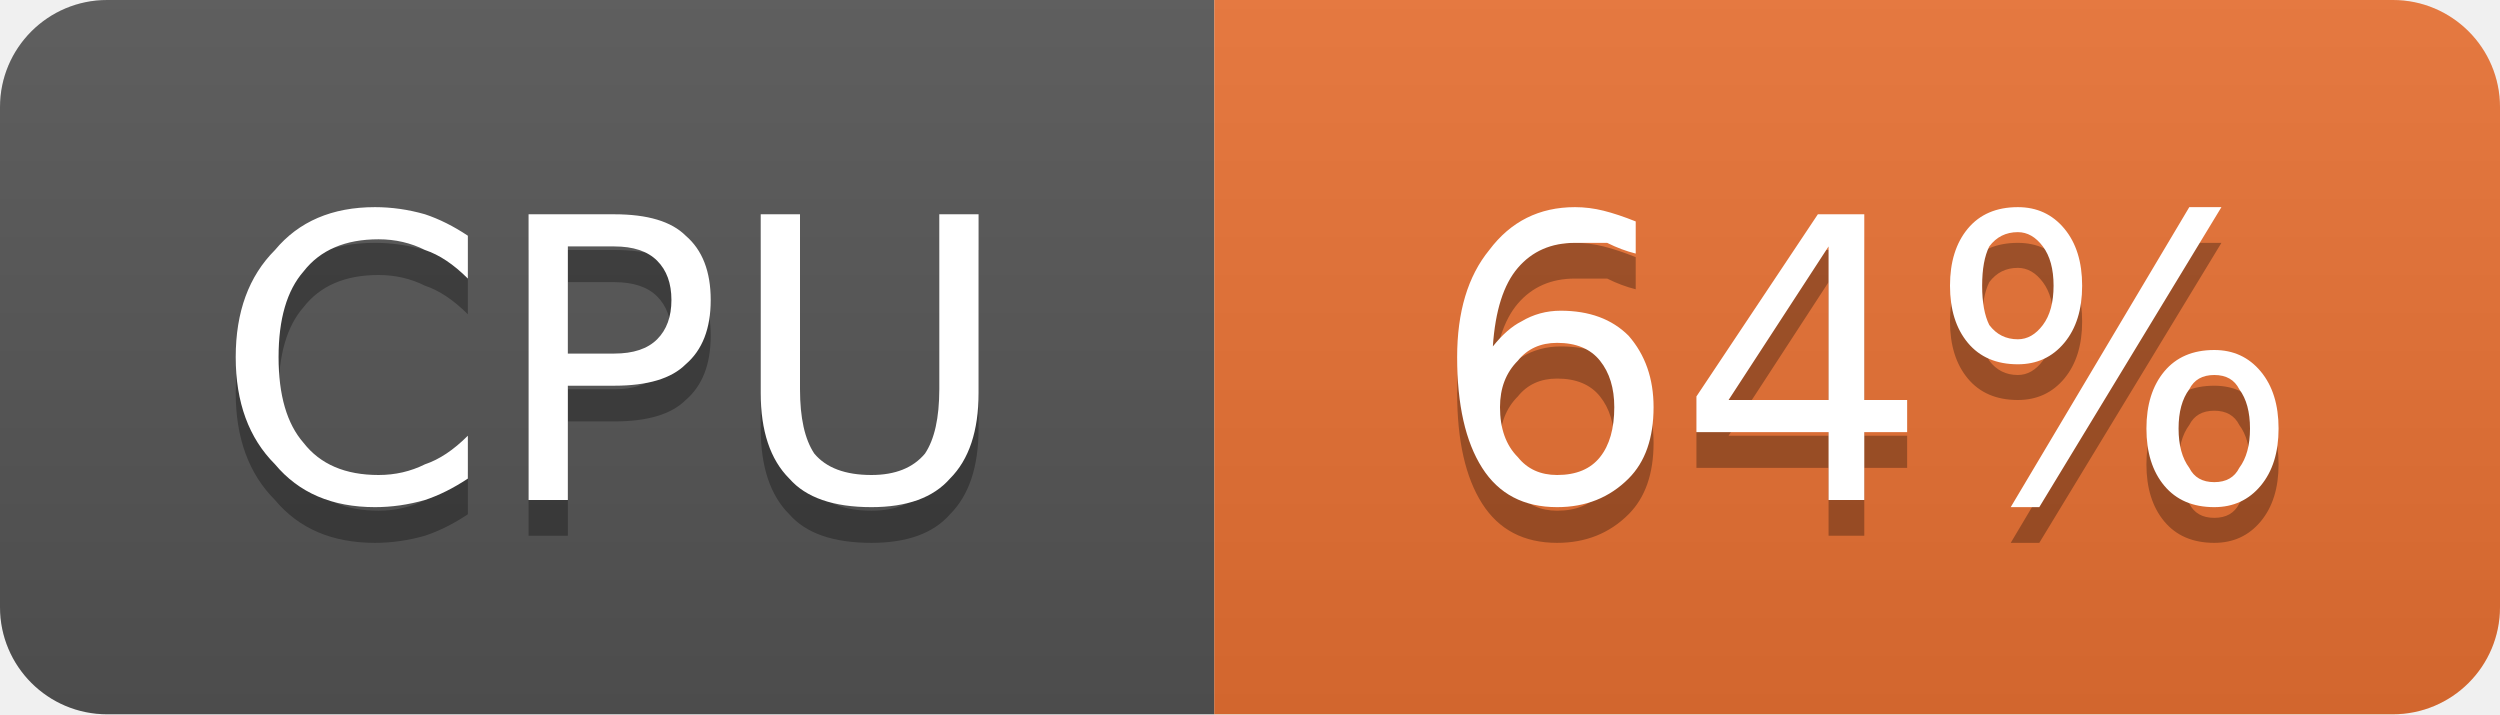
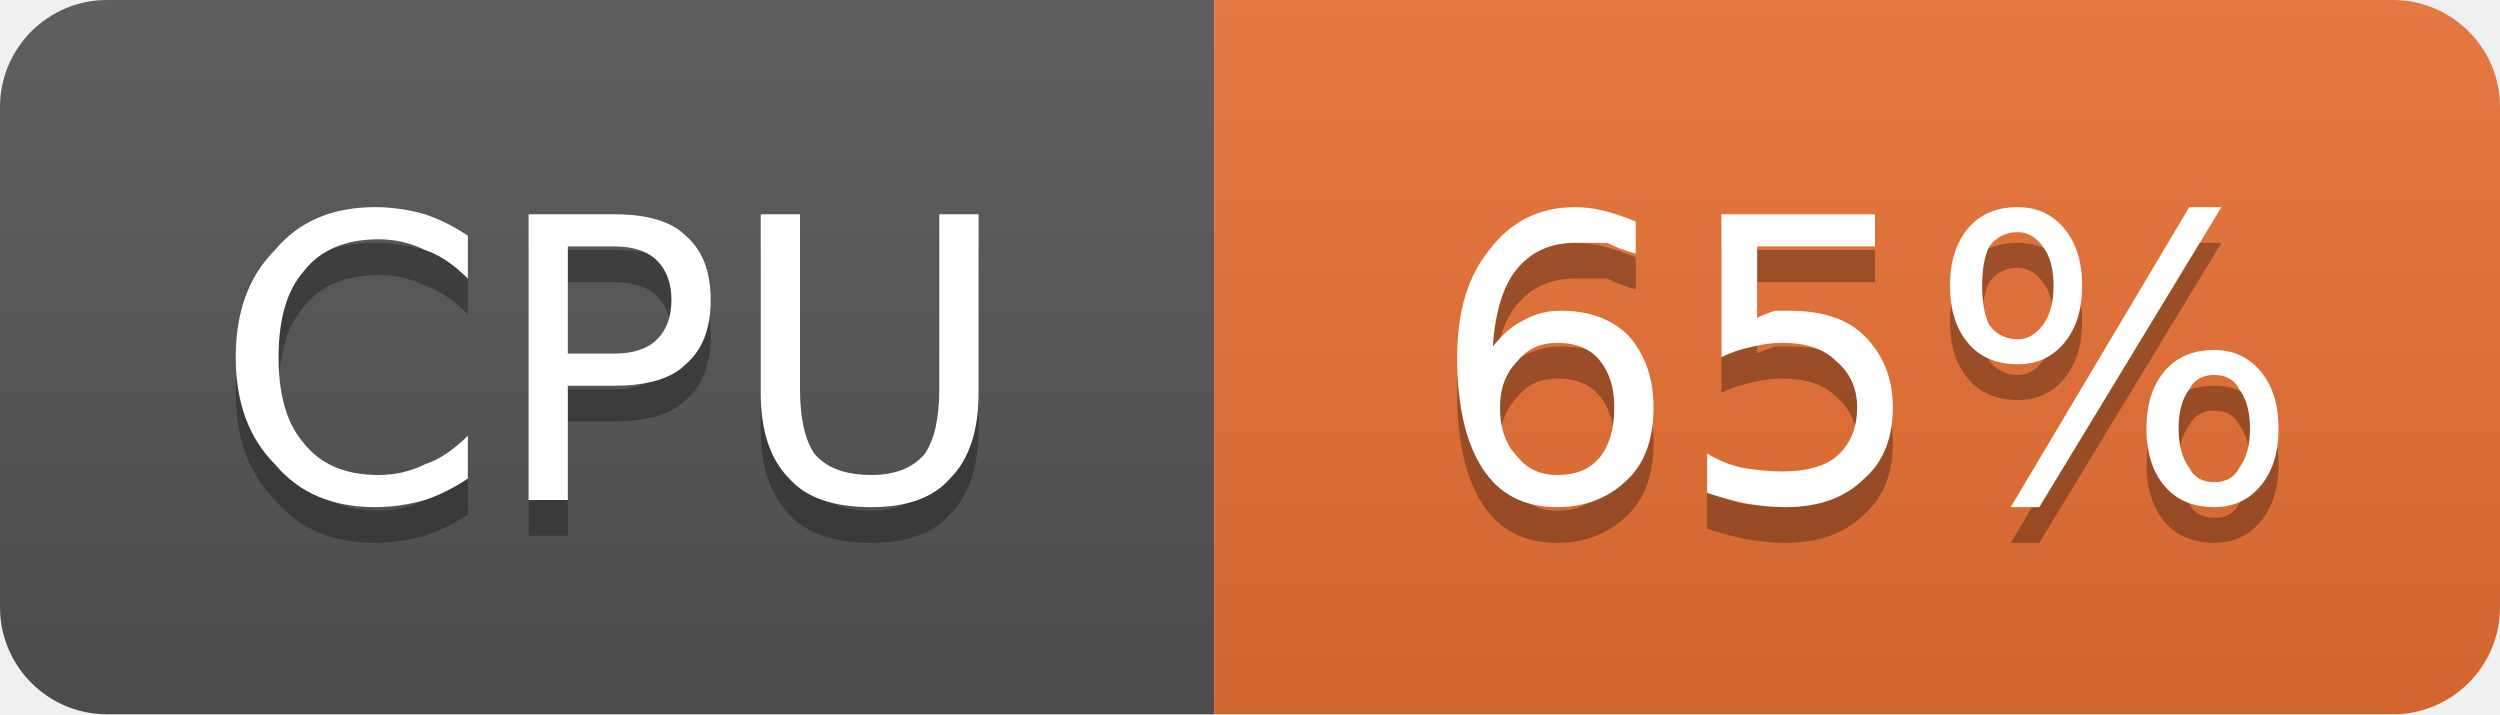
- <svg xmlns="http://www.w3.org/2000/svg" width="70" height="20" viewBox="0 0 70 20" role="img" aria-label="CPU: 64%">
+ <svg xmlns="http://www.w3.org/2000/svg" width="70" height="20" viewBox="0 0 70 20" role="img" aria-label="CPU: 65%">
  <linearGradient id="g-cluster_cpu_usage" x2="0" y2="100%">
    <stop offset="0" stop-color="#bbb" stop-opacity=".1" />
    <stop offset="1" stop-opacity=".1" />
  </linearGradient>
  <clipPath id="r-cluster_cpu_usage">
    <rect width="70" height="20" rx="3" fill="#fff" />
  </clipPath>
  <g clip-path="url(#r-cluster_cpu_usage)">
    <rect width="34" height="20" fill="#555" />
    <rect x="34" width="36" height="20" fill="#ea7233" />
    <rect width="70" height="20" fill="url(#g-cluster_cpu_usage)" />
    <path transform="translate(0 1)" fill="#010101" fill-opacity=".3" d="M13.1 6.6L13.1 7.8Q12.5 7.2 11.9 7.0Q11.3 6.7 10.6 6.7Q9.2 6.7 8.5 7.6Q7.8 8.4 7.8 10.0Q7.8 11.6 8.5 12.4Q9.2 13.3 10.6 13.3Q11.3 13.3 11.9 13.0Q12.5 12.8 13.1 12.2L13.1 13.4Q12.5 13.8 11.9 14.0Q11.2 14.2 10.5 14.2Q8.7 14.2 7.7 13.0Q6.6 11.9 6.6 10.0Q6.6 8.1 7.7 7.0Q8.7 5.8 10.5 5.8Q11.2 5.8 11.9 6.0Q12.5 6.2 13.1 6.6ZM15.9 6.9L15.9 9.9L17.2 9.9Q18.0 9.9 18.4 9.5Q18.8 9.1 18.8 8.4Q18.8 7.7 18.4 7.3Q18.0 6.9 17.2 6.9L15.9 6.9ZM14.8 6.0L17.2 6.0Q18.6 6.0 19.2 6.6Q19.9 7.2 19.9 8.4Q19.9 9.6 19.2 10.2Q18.6 10.8 17.2 10.8L15.9 10.8L15.9 14.0L14.8 14.0L14.8 6.0ZM21.3 6.0L22.4 6.0L22.4 10.9Q22.4 12.1 22.8 12.7Q23.3 13.3 24.4 13.3Q25.4 13.3 25.9 12.7Q26.3 12.1 26.3 10.9L26.3 6.0L27.4 6.0L27.4 11.0Q27.4 12.6 26.6 13.4Q25.9 14.2 24.4 14.2Q22.8 14.2 22.1 13.4Q21.3 12.6 21.3 11.0L21.3 6.0Z" />
    <path fill="#fff" d="M13.1 6.6L13.1 7.8Q12.5 7.2 11.9 7.0Q11.3 6.7 10.6 6.7Q9.2 6.7 8.5 7.6Q7.8 8.4 7.8 10.0Q7.8 11.6 8.5 12.4Q9.2 13.3 10.6 13.3Q11.3 13.3 11.9 13.0Q12.5 12.8 13.1 12.2L13.1 13.4Q12.5 13.8 11.9 14.0Q11.2 14.2 10.5 14.2Q8.7 14.2 7.7 13.0Q6.6 11.9 6.6 10.0Q6.6 8.1 7.7 7.0Q8.7 5.8 10.5 5.8Q11.2 5.8 11.9 6.0Q12.5 6.2 13.1 6.6ZM15.9 6.9L15.9 9.9L17.2 9.9Q18.0 9.9 18.4 9.5Q18.8 9.1 18.8 8.4Q18.8 7.7 18.4 7.3Q18.0 6.9 17.2 6.9L15.9 6.9ZM14.8 6.0L17.2 6.0Q18.6 6.0 19.2 6.6Q19.9 7.2 19.9 8.4Q19.9 9.6 19.2 10.2Q18.6 10.8 17.2 10.8L15.9 10.8L15.9 14.0L14.8 14.0L14.8 6.0ZM21.3 6.0L22.4 6.0L22.4 10.9Q22.4 12.1 22.8 12.7Q23.3 13.3 24.4 13.3Q25.4 13.3 25.9 12.7Q26.3 12.1 26.3 10.9L26.3 6.0L27.4 6.0L27.4 11.0Q27.4 12.6 26.6 13.4Q25.9 14.2 24.4 14.2Q22.8 14.2 22.1 13.4Q21.3 12.6 21.3 11.0L21.3 6.0Z" />
-     <path transform="translate(0 1)" fill="#010101" fill-opacity=".3" d="M43.6 9.6Q42.9 9.6 42.5 10.1Q42.0 10.6 42.0 11.4Q42.0 12.3 42.5 12.8Q42.9 13.3 43.6 13.3Q44.4 13.3 44.8 12.8Q45.2 12.3 45.2 11.4Q45.2 10.6 44.8 10.1Q44.4 9.6 43.6 9.6ZM45.8 6.2L45.8 7.1Q45.4 7.0 45.0 6.8Q44.5 6.8 44.1 6.8Q43.1 6.8 42.5 7.5Q41.9 8.2 41.8 9.7Q42.2 9.2 42.6 9.0Q43.1 8.7 43.7 8.7Q44.9 8.7 45.6 9.4Q46.3 10.2 46.3 11.4Q46.3 12.7 45.6 13.4Q44.8 14.2 43.6 14.2Q42.2 14.2 41.5 13.1Q40.8 12.0 40.8 10.0Q40.8 8.1 41.7 7.0Q42.6 5.8 44.1 5.8Q44.5 5.8 44.9 5.9Q45.3 6.0 45.8 6.2ZM51.2 6.9L48.4 11.2L51.2 11.2L51.2 6.9ZM50.9 6.0L52.2 6.0L52.2 11.2L53.4 11.2L53.4 12.1L52.2 12.1L52.2 14.0L51.2 14.0L51.2 12.1L47.5 12.1L47.5 11.1L50.9 6.0ZM62.0 10.5Q61.5 10.5 61.3 10.9Q61.0 11.3 61.0 12.0Q61.0 12.7 61.3 13.1Q61.5 13.5 62.0 13.5Q62.5 13.5 62.7 13.1Q63.0 12.7 63.0 12.0Q63.0 11.3 62.7 10.9Q62.5 10.5 62.0 10.5ZM62.0 9.8Q62.8 9.8 63.3 10.4Q63.8 11.0 63.8 12.0Q63.8 13.0 63.3 13.6Q62.8 14.2 62.0 14.2Q61.1 14.2 60.6 13.6Q60.1 13.0 60.1 12.0Q60.1 11.0 60.6 10.4Q61.1 9.8 62.0 9.8ZM56.5 6.5Q56.0 6.5 55.7 6.9Q55.5 7.3 55.5 8.0Q55.5 8.7 55.7 9.1Q56.0 9.5 56.5 9.5Q56.9 9.5 57.2 9.1Q57.5 8.7 57.5 8.0Q57.5 7.3 57.2 6.9Q56.9 6.5 56.5 6.5ZM61.3 5.8L62.2 5.8L57.1 14.2L56.3 14.2L61.3 5.8ZM56.5 5.8Q57.3 5.8 57.8 6.4Q58.3 7.0 58.3 8.0Q58.3 9.0 57.8 9.6Q57.3 10.2 56.5 10.2Q55.6 10.2 55.1 9.6Q54.6 9.0 54.6 8.0Q54.6 7.0 55.1 6.4Q55.6 5.8 56.5 5.8Z" />
-     <path fill="#fff" d="M43.6 9.6Q42.9 9.6 42.5 10.1Q42.0 10.6 42.0 11.4Q42.0 12.3 42.5 12.8Q42.9 13.3 43.6 13.3Q44.4 13.3 44.8 12.8Q45.2 12.3 45.2 11.4Q45.2 10.6 44.8 10.1Q44.4 9.6 43.6 9.6ZM45.8 6.2L45.8 7.1Q45.4 7.0 45.0 6.8Q44.5 6.8 44.1 6.8Q43.1 6.8 42.5 7.5Q41.9 8.2 41.8 9.7Q42.2 9.2 42.6 9.0Q43.1 8.7 43.7 8.7Q44.9 8.7 45.6 9.4Q46.3 10.2 46.3 11.4Q46.3 12.7 45.6 13.4Q44.8 14.2 43.6 14.2Q42.2 14.2 41.5 13.1Q40.8 12.0 40.8 10.0Q40.8 8.1 41.7 7.0Q42.6 5.8 44.1 5.8Q44.5 5.8 44.9 5.9Q45.3 6.0 45.8 6.2ZM51.2 6.9L48.4 11.2L51.2 11.2L51.2 6.9ZM50.9 6.0L52.2 6.0L52.2 11.2L53.4 11.2L53.4 12.1L52.2 12.1L52.2 14.0L51.2 14.0L51.2 12.1L47.5 12.1L47.5 11.1L50.9 6.0ZM62.0 10.5Q61.5 10.5 61.3 10.9Q61.0 11.3 61.0 12.0Q61.0 12.7 61.3 13.1Q61.5 13.5 62.0 13.5Q62.5 13.5 62.7 13.1Q63.0 12.7 63.0 12.0Q63.0 11.3 62.7 10.9Q62.5 10.5 62.0 10.5ZM62.0 9.8Q62.8 9.8 63.3 10.4Q63.8 11.0 63.8 12.0Q63.8 13.0 63.3 13.6Q62.8 14.2 62.0 14.2Q61.1 14.2 60.6 13.6Q60.1 13.0 60.1 12.0Q60.1 11.0 60.6 10.4Q61.1 9.8 62.0 9.8ZM56.5 6.5Q56.0 6.5 55.7 6.9Q55.5 7.3 55.5 8.0Q55.5 8.7 55.7 9.1Q56.0 9.5 56.5 9.5Q56.9 9.5 57.2 9.1Q57.5 8.7 57.5 8.0Q57.5 7.3 57.2 6.9Q56.9 6.5 56.5 6.5ZM61.3 5.8L62.2 5.8L57.1 14.2L56.3 14.2L61.3 5.8ZM56.5 5.8Q57.3 5.8 57.8 6.4Q58.3 7.0 58.3 8.0Q58.3 9.0 57.8 9.6Q57.3 10.2 56.5 10.2Q55.6 10.2 55.1 9.6Q54.6 9.0 54.6 8.0Q54.6 7.0 55.1 6.4Q55.6 5.8 56.5 5.8Z" />
+     <path transform="translate(0 1)" fill="#010101" fill-opacity=".3" d="M43.6 9.6Q42.9 9.6 42.5 10.1Q42.0 10.6 42.0 11.4Q42.0 12.3 42.5 12.8Q42.9 13.3 43.6 13.3Q44.4 13.3 44.8 12.8Q45.2 12.3 45.2 11.4Q45.2 10.6 44.8 10.1Q44.4 9.6 43.6 9.6ZM45.8 6.2L45.8 7.1Q45.4 7.0 45.0 6.8Q44.5 6.8 44.1 6.8Q43.1 6.8 42.5 7.5Q41.9 8.2 41.8 9.7Q42.2 9.2 42.6 9.0Q43.1 8.7 43.7 8.7Q44.9 8.7 45.6 9.4Q46.3 10.2 46.3 11.4Q46.3 12.7 45.6 13.4Q44.8 14.2 43.6 14.2Q42.2 14.2 41.5 13.1Q40.8 12.0 40.8 10.0Q40.8 8.1 41.7 7.0Q42.6 5.8 44.1 5.8Q44.5 5.8 44.9 5.9Q45.3 6.0 45.8 6.2ZM48.2 6.0L52.5 6.0L52.5 6.9L49.2 6.9L49.2 8.9Q49.4 8.8 49.7 8.7Q49.9 8.7 50.1 8.7Q51.5 8.7 52.2 9.4Q53.0 10.2 53.0 11.4Q53.0 12.7 52.2 13.4Q51.4 14.2 50.0 14.2Q49.5 14.2 48.9 14.1Q48.4 14.0 47.8 13.8L47.8 12.7Q48.3 13.0 48.8 13.1Q49.4 13.2 49.9 13.2Q50.9 13.2 51.4 12.8Q52.0 12.3 52.0 11.4Q52.0 10.6 51.4 10.1Q50.9 9.6 49.9 9.6Q49.5 9.6 49.1 9.7Q48.6 9.8 48.2 10.0L48.2 6.0ZM62.0 10.5Q61.5 10.5 61.3 10.9Q61.0 11.3 61.0 12.0Q61.0 12.7 61.3 13.1Q61.5 13.5 62.0 13.5Q62.5 13.5 62.7 13.1Q63.0 12.7 63.0 12.0Q63.0 11.3 62.7 10.9Q62.5 10.5 62.0 10.5ZM62.0 9.8Q62.8 9.8 63.3 10.4Q63.8 11.0 63.8 12.0Q63.8 13.0 63.3 13.6Q62.8 14.2 62.0 14.2Q61.1 14.2 60.6 13.6Q60.1 13.0 60.1 12.0Q60.1 11.0 60.6 10.4Q61.1 9.8 62.0 9.8ZM56.5 6.5Q56.0 6.5 55.7 6.9Q55.5 7.3 55.5 8.0Q55.5 8.7 55.7 9.1Q56.0 9.5 56.5 9.5Q56.9 9.5 57.2 9.1Q57.5 8.7 57.5 8.0Q57.5 7.3 57.2 6.9Q56.9 6.5 56.5 6.5ZM61.3 5.8L62.2 5.8L57.1 14.2L56.3 14.2L61.3 5.8ZM56.5 5.8Q57.3 5.8 57.8 6.4Q58.3 7.0 58.3 8.0Q58.3 9.0 57.8 9.6Q57.3 10.2 56.5 10.2Q55.6 10.2 55.1 9.6Q54.6 9.0 54.6 8.0Q54.6 7.0 55.1 6.4Q55.6 5.8 56.5 5.8Z" />
+     <path fill="#fff" d="M43.6 9.6Q42.9 9.6 42.5 10.1Q42.0 10.6 42.0 11.4Q42.0 12.3 42.5 12.8Q42.9 13.3 43.6 13.3Q44.4 13.3 44.8 12.8Q45.2 12.3 45.2 11.4Q45.2 10.6 44.8 10.1Q44.4 9.6 43.6 9.6ZM45.8 6.2L45.8 7.1Q45.4 7.0 45.0 6.8Q44.5 6.8 44.1 6.8Q43.1 6.8 42.5 7.5Q41.9 8.2 41.8 9.7Q42.2 9.2 42.6 9.0Q43.1 8.7 43.7 8.7Q44.9 8.7 45.6 9.4Q46.3 10.2 46.3 11.4Q46.3 12.7 45.6 13.4Q44.8 14.2 43.6 14.2Q42.2 14.2 41.5 13.1Q40.8 12.0 40.8 10.0Q40.8 8.1 41.7 7.0Q42.6 5.8 44.1 5.8Q44.5 5.8 44.9 5.9Q45.3 6.0 45.8 6.2ZM48.2 6.0L52.5 6.0L52.5 6.9L49.2 6.9L49.2 8.9Q49.4 8.8 49.7 8.7Q49.9 8.7 50.1 8.7Q51.5 8.7 52.2 9.4Q53.0 10.2 53.0 11.4Q53.0 12.7 52.2 13.4Q51.4 14.2 50.0 14.2Q49.5 14.2 48.9 14.1Q48.4 14.0 47.8 13.8L47.8 12.7Q48.3 13.0 48.8 13.1Q49.4 13.2 49.9 13.2Q50.9 13.2 51.4 12.8Q52.0 12.3 52.0 11.4Q52.0 10.6 51.4 10.1Q50.9 9.6 49.9 9.6Q49.5 9.6 49.1 9.7Q48.6 9.8 48.2 10.0L48.2 6.0ZM62.0 10.5Q61.5 10.5 61.3 10.9Q61.0 11.3 61.0 12.0Q61.0 12.7 61.3 13.1Q61.5 13.5 62.0 13.5Q62.5 13.5 62.7 13.1Q63.0 12.7 63.0 12.0Q63.0 11.3 62.7 10.9Q62.5 10.5 62.0 10.5ZM62.0 9.8Q62.8 9.8 63.3 10.4Q63.8 11.0 63.8 12.0Q63.8 13.0 63.3 13.6Q62.8 14.2 62.0 14.2Q61.1 14.2 60.6 13.6Q60.1 13.0 60.1 12.0Q60.1 11.0 60.6 10.4Q61.1 9.8 62.0 9.8ZM56.5 6.5Q56.0 6.5 55.7 6.9Q55.5 7.3 55.5 8.0Q55.5 8.7 55.7 9.1Q56.0 9.5 56.5 9.5Q56.9 9.5 57.2 9.1Q57.5 8.7 57.5 8.0Q57.5 7.3 57.2 6.9Q56.9 6.5 56.5 6.5ZM61.3 5.8L62.2 5.8L57.1 14.2L56.3 14.2L61.3 5.8ZM56.5 5.8Q57.3 5.8 57.8 6.4Q58.3 7.0 58.3 8.0Q58.3 9.0 57.8 9.6Q57.3 10.2 56.5 10.2Q55.6 10.2 55.1 9.6Q54.6 9.0 54.6 8.0Q54.6 7.0 55.1 6.4Q55.6 5.8 56.5 5.8Z" />
  </g>
</svg>
